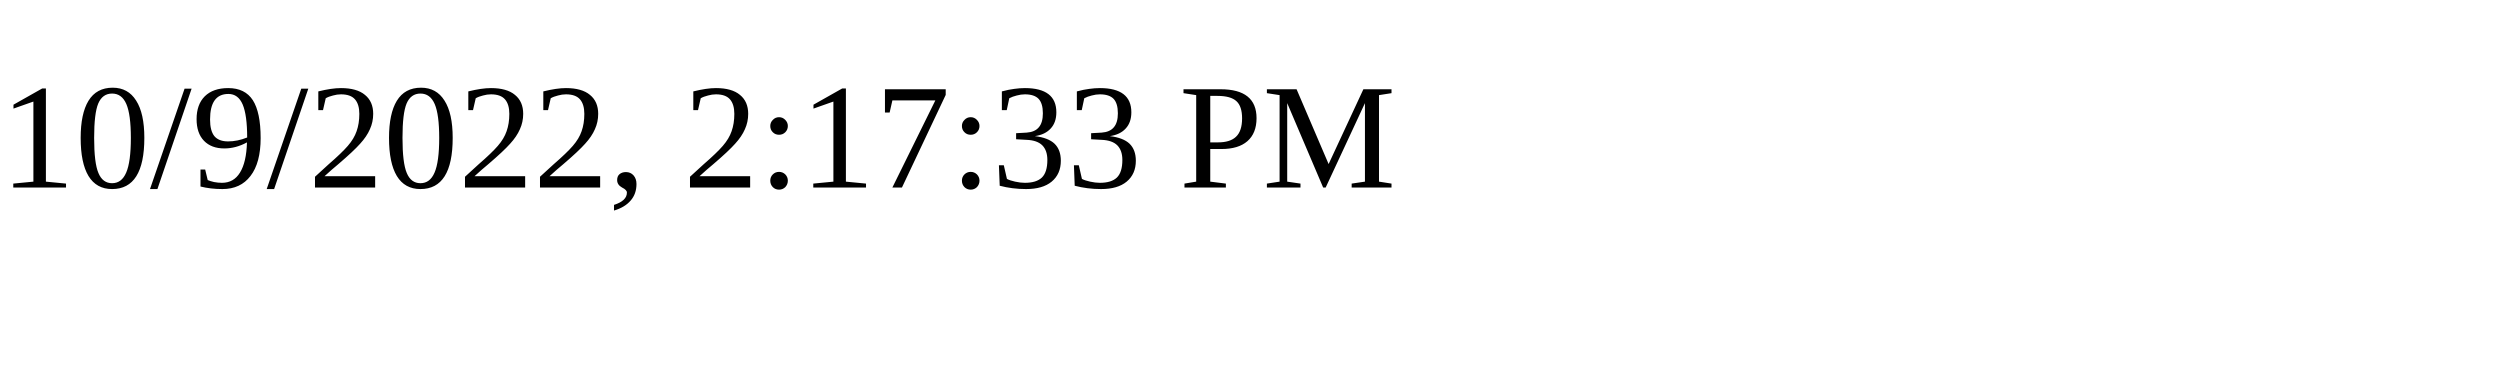
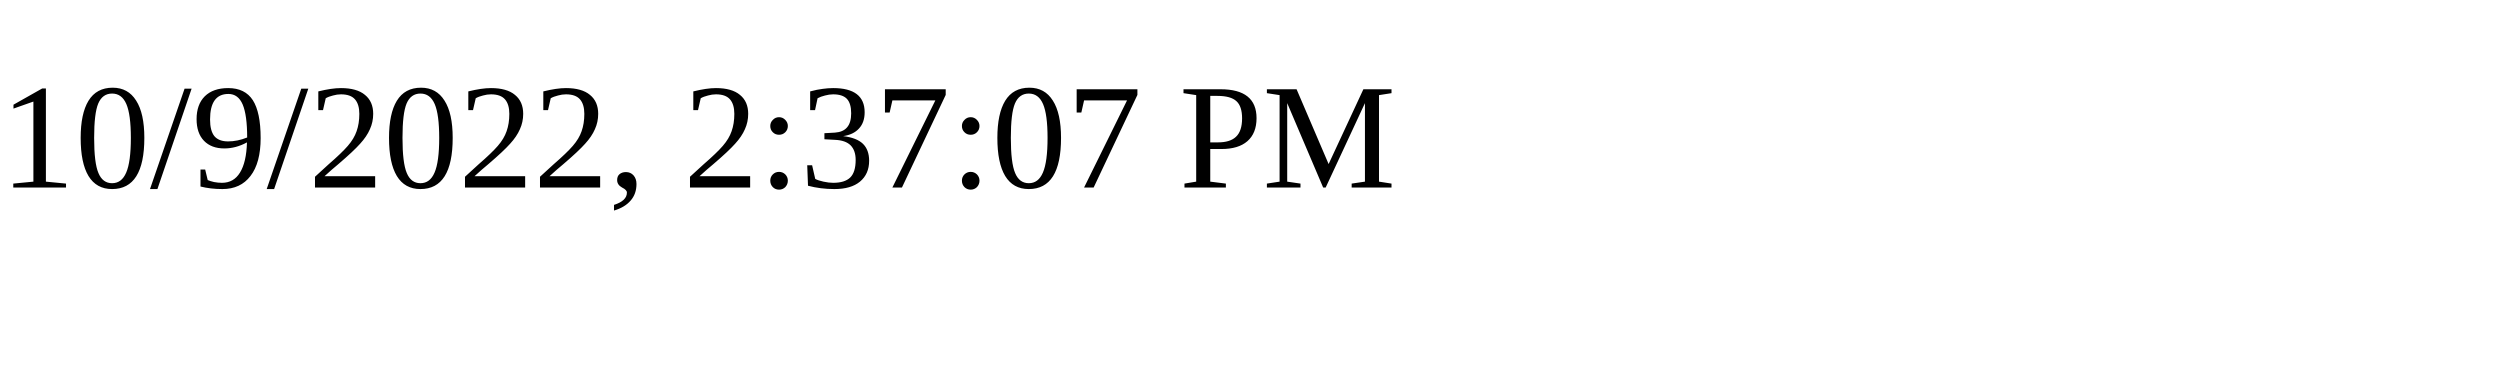
<svg xmlns="http://www.w3.org/2000/svg" height="30" width="200">
-   <text x="0" y="15">10/9/2022, 2:17:33 PM</text>
+   <text x="0" y="15">10/9/2022, 2:37:07 PM</text>
</svg>
